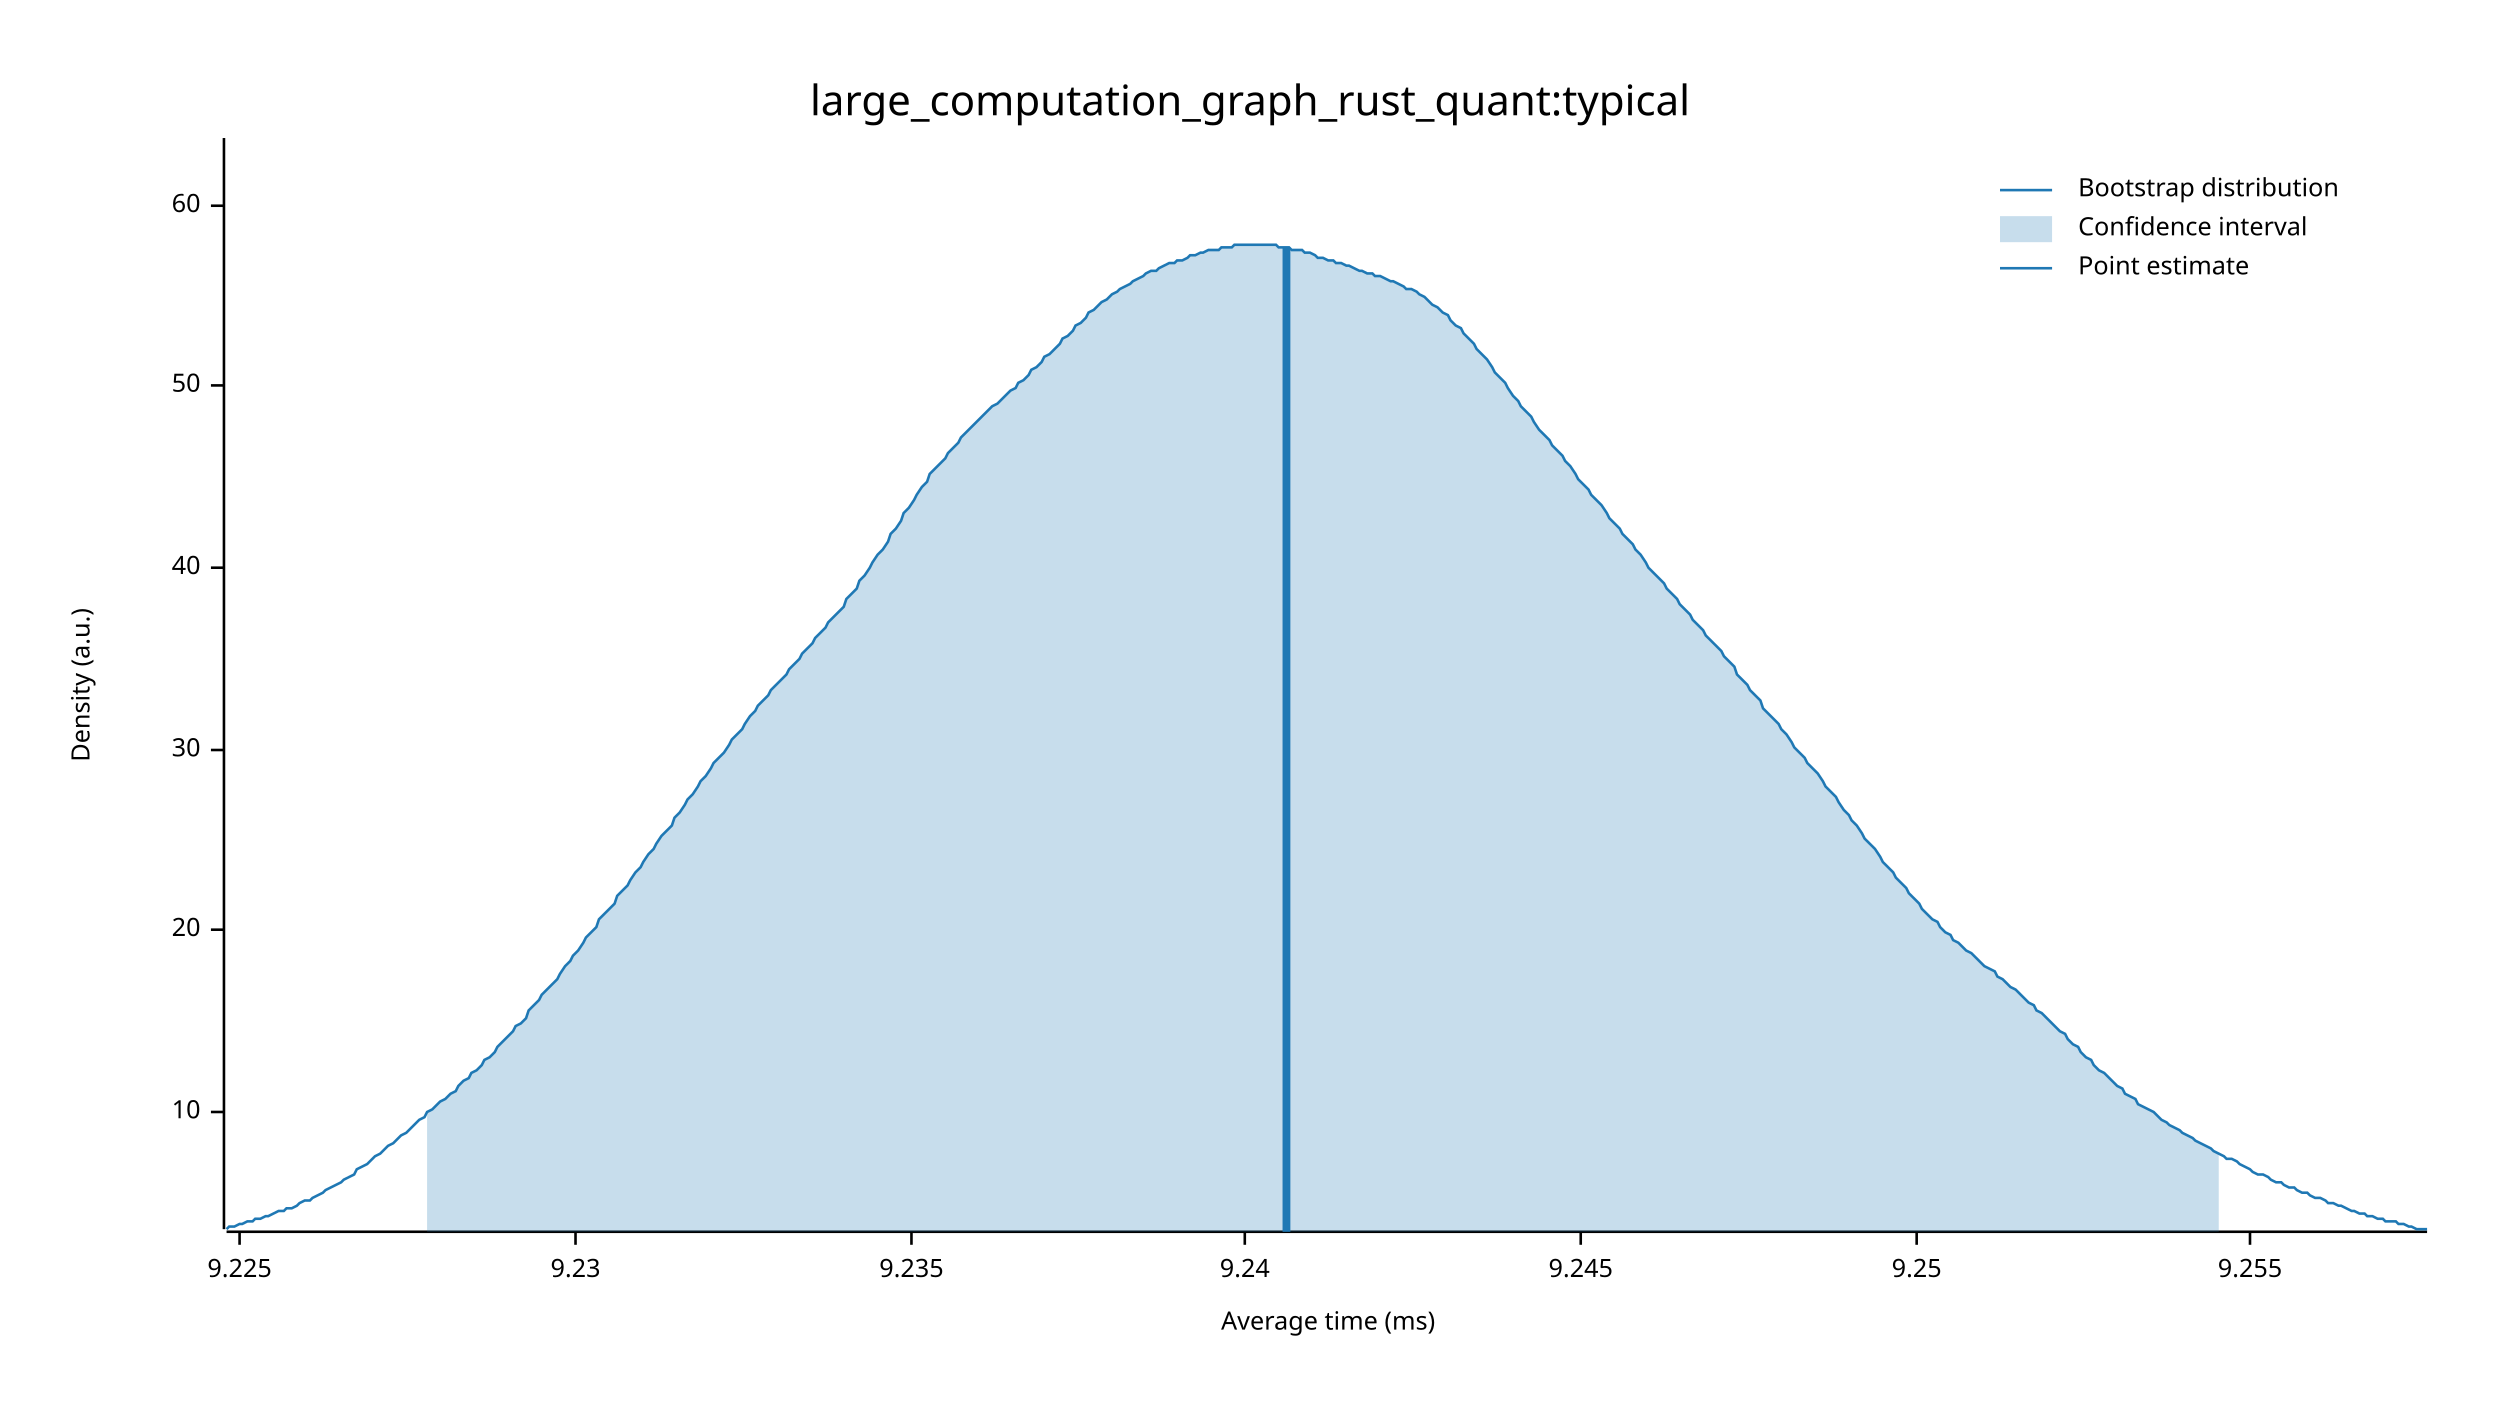
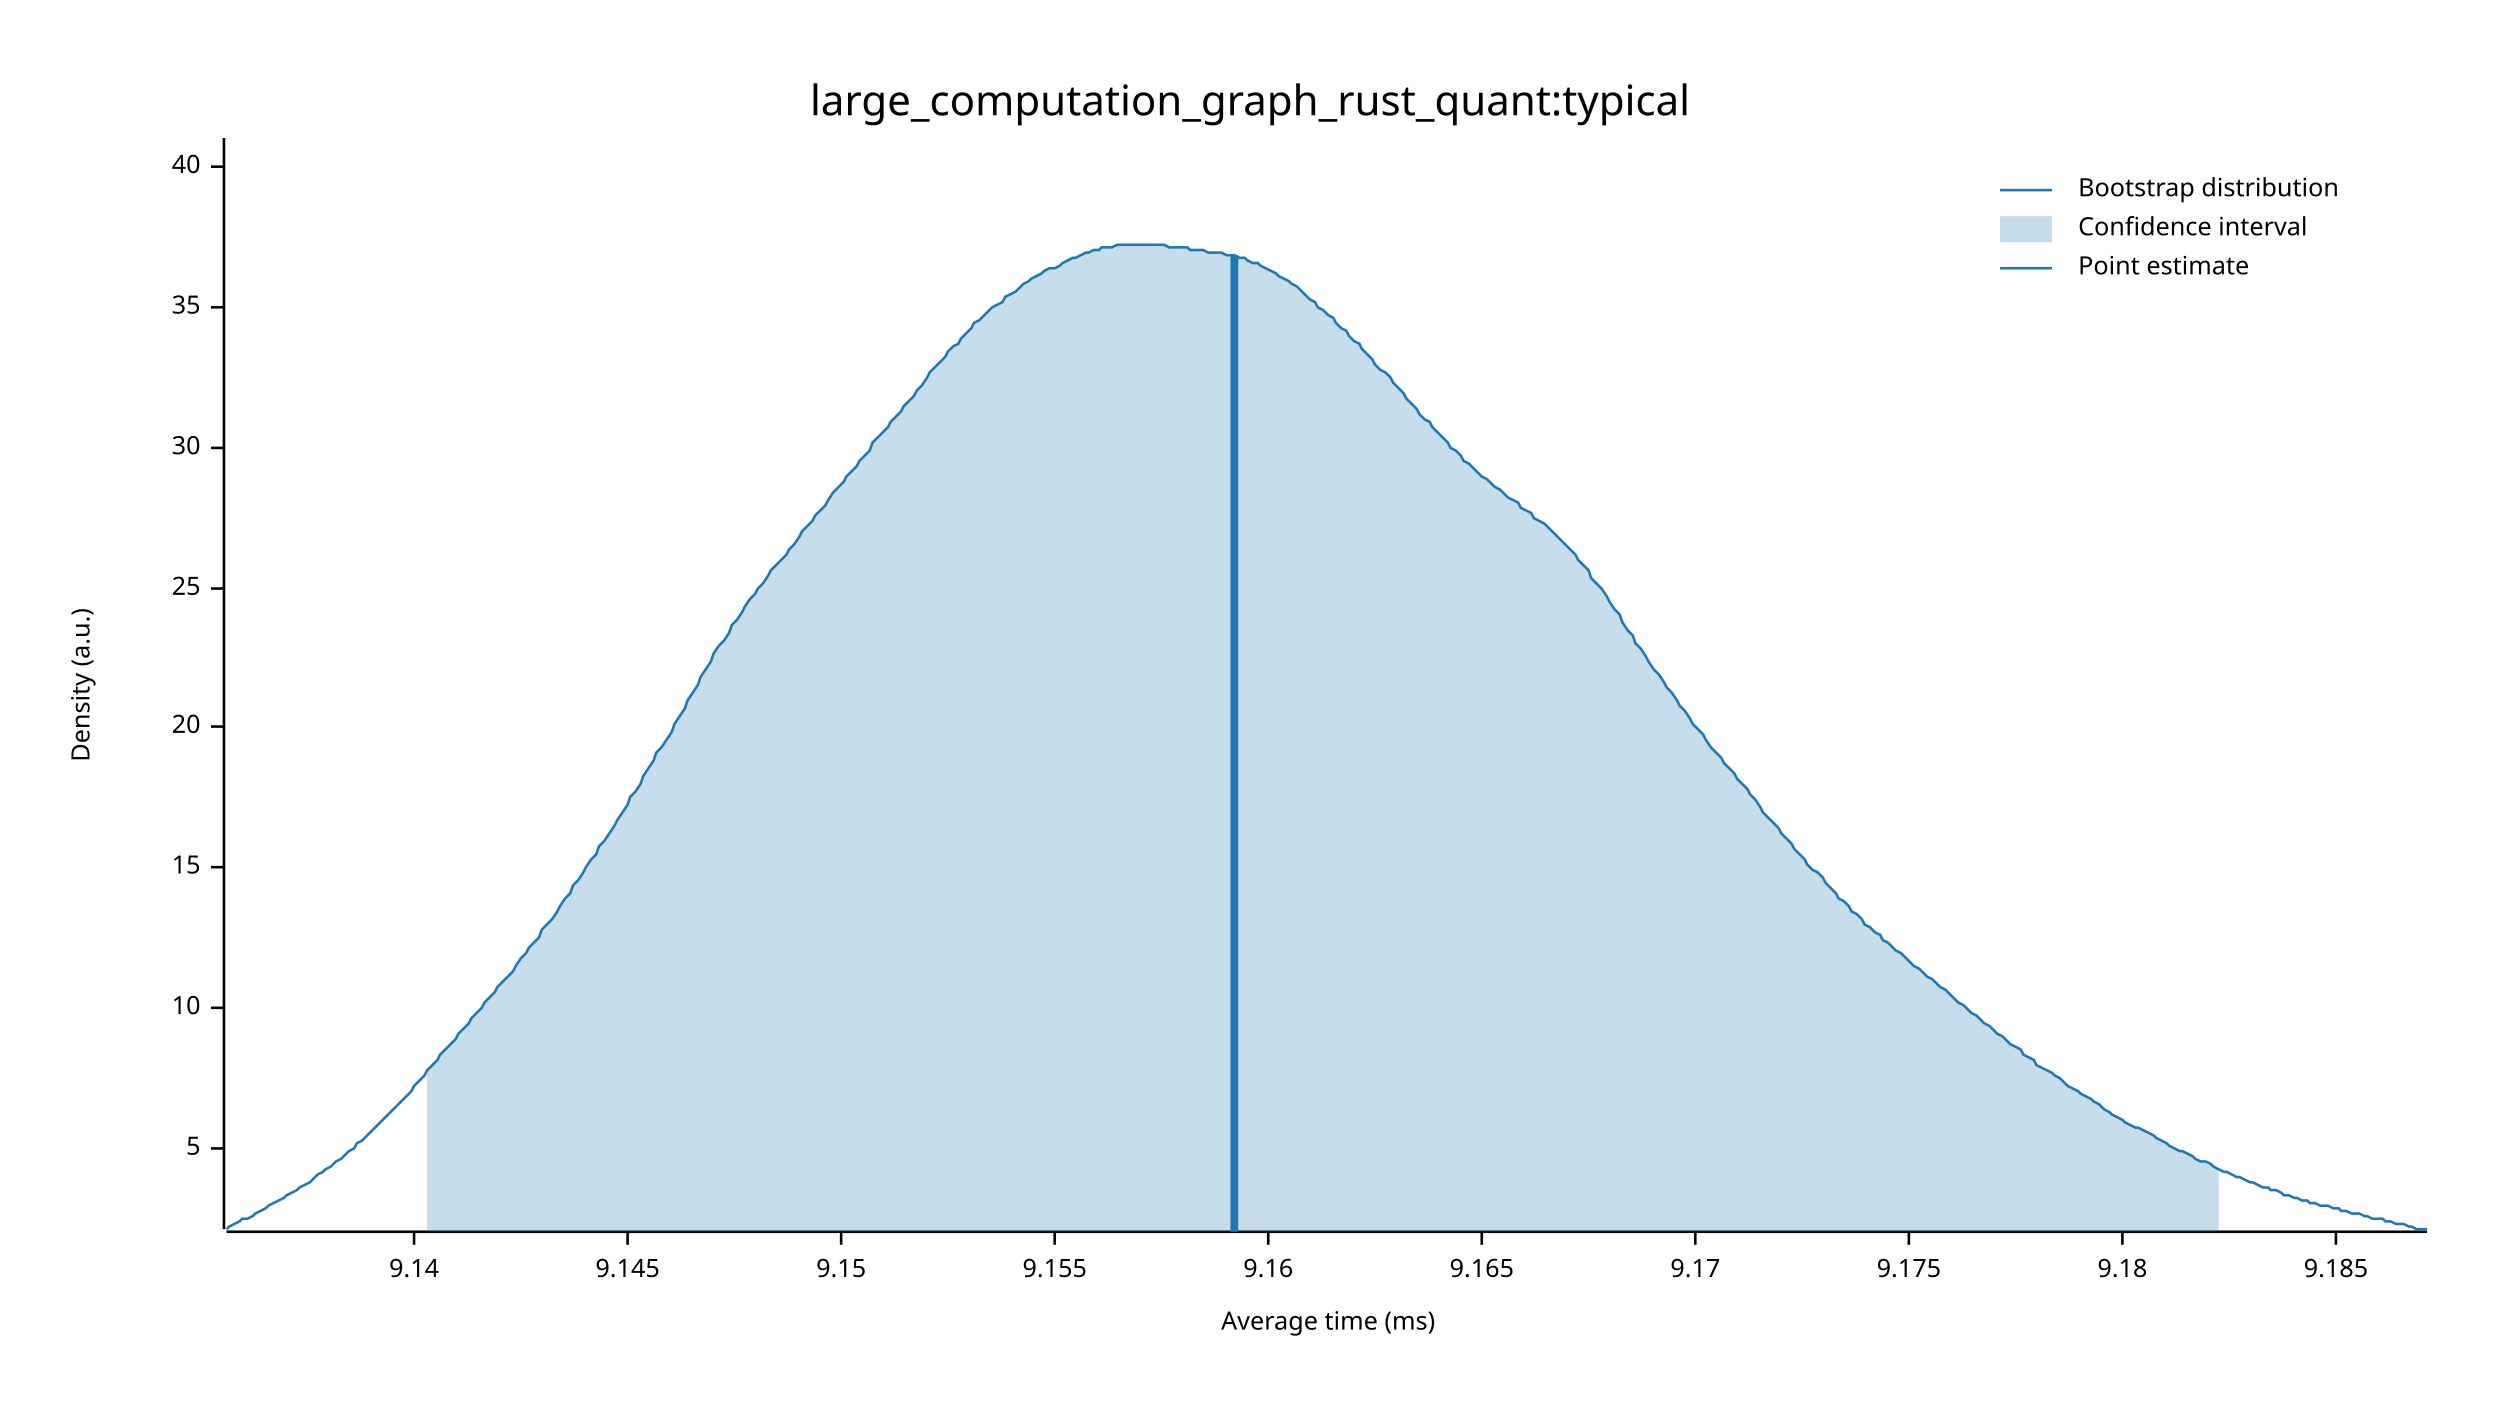
<svg xmlns="http://www.w3.org/2000/svg" width="960" height="540" viewBox="0 0 960 540">
  <text x="480" y="32" dy="0.76em" text-anchor="middle" font-family="sans-serif" font-size="16.129" opacity="1" fill="#000000">
large_computation_graph_rust_quant:typical
</text>
  <text x="27" y="263" dy="0.76em" text-anchor="middle" font-family="sans-serif" font-size="9.677" opacity="1" fill="#000000" transform="rotate(270, 27, 263)">
Density (a.u.)
</text>
  <text x="510" y="513" dy="-0.5ex" text-anchor="middle" font-family="sans-serif" font-size="9.677" opacity="1" fill="#000000">
Average time (ms)
</text>
  <polyline fill="none" opacity="1" stroke="#000000" stroke-width="1" points="86,53 86,472 " />
-   <text x="77" y="427" dy="0.5ex" text-anchor="end" font-family="sans-serif" font-size="9.677" opacity="1" fill="#000000">
+   <text x="77" y="441" dy="0.5ex" text-anchor="end" font-family="sans-serif" font-size="9.677" opacity="1" fill="#000000">
+ 5
+ </text>
+   <polyline fill="none" opacity="1" stroke="#000000" stroke-width="1" points="81,441 86,441 " />
+   <text x="77" y="387" dy="0.5ex" text-anchor="end" font-family="sans-serif" font-size="9.677" opacity="1" fill="#000000">
10
</text>
-   <polyline fill="none" opacity="1" stroke="#000000" stroke-width="1" points="81,427 86,427 " />
-   <text x="77" y="357" dy="0.5ex" text-anchor="end" font-family="sans-serif" font-size="9.677" opacity="1" fill="#000000">
+   <polyline fill="none" opacity="1" stroke="#000000" stroke-width="1" points="81,387 86,387 " />
+   <text x="77" y="333" dy="0.5ex" text-anchor="end" font-family="sans-serif" font-size="9.677" opacity="1" fill="#000000">
+ 15
+ </text>
+   <polyline fill="none" opacity="1" stroke="#000000" stroke-width="1" points="81,333 86,333 " />
+   <text x="77" y="279" dy="0.5ex" text-anchor="end" font-family="sans-serif" font-size="9.677" opacity="1" fill="#000000">
20
</text>
-   <polyline fill="none" opacity="1" stroke="#000000" stroke-width="1" points="81,357 86,357 " />
-   <text x="77" y="288" dy="0.5ex" text-anchor="end" font-family="sans-serif" font-size="9.677" opacity="1" fill="#000000">
+   <polyline fill="none" opacity="1" stroke="#000000" stroke-width="1" points="81,279 86,279 " />
+   <text x="77" y="226" dy="0.5ex" text-anchor="end" font-family="sans-serif" font-size="9.677" opacity="1" fill="#000000">
+ 25
+ </text>
+   <polyline fill="none" opacity="1" stroke="#000000" stroke-width="1" points="81,226 86,226 " />
+   <text x="77" y="172" dy="0.5ex" text-anchor="end" font-family="sans-serif" font-size="9.677" opacity="1" fill="#000000">
30
</text>
-   <polyline fill="none" opacity="1" stroke="#000000" stroke-width="1" points="81,288 86,288 " />
-   <text x="77" y="218" dy="0.5ex" text-anchor="end" font-family="sans-serif" font-size="9.677" opacity="1" fill="#000000">
+   <polyline fill="none" opacity="1" stroke="#000000" stroke-width="1" points="81,172 86,172 " />
+   <text x="77" y="118" dy="0.5ex" text-anchor="end" font-family="sans-serif" font-size="9.677" opacity="1" fill="#000000">
+ 35
+ </text>
+   <polyline fill="none" opacity="1" stroke="#000000" stroke-width="1" points="81,118 86,118 " />
+   <text x="77" y="64" dy="0.5ex" text-anchor="end" font-family="sans-serif" font-size="9.677" opacity="1" fill="#000000">
40
</text>
-   <polyline fill="none" opacity="1" stroke="#000000" stroke-width="1" points="81,218 86,218 " />
-   <text x="77" y="148" dy="0.5ex" text-anchor="end" font-family="sans-serif" font-size="9.677" opacity="1" fill="#000000">
- 50
+   <polyline fill="none" opacity="1" stroke="#000000" stroke-width="1" points="81,64 86,64 " />
+   <polyline fill="none" opacity="1" stroke="#000000" stroke-width="1" points="87,473 932,473 " />
+   <text x="159" y="483" dy="0.76em" text-anchor="middle" font-family="sans-serif" font-size="9.677" opacity="1" fill="#000000">
+ 9.14
</text>
-   <polyline fill="none" opacity="1" stroke="#000000" stroke-width="1" points="81,148 86,148 " />
-   <text x="77" y="79" dy="0.5ex" text-anchor="end" font-family="sans-serif" font-size="9.677" opacity="1" fill="#000000">
- 60
+   <polyline fill="none" opacity="1" stroke="#000000" stroke-width="1" points="159,473 159,478 " />
+   <text x="241" y="483" dy="0.76em" text-anchor="middle" font-family="sans-serif" font-size="9.677" opacity="1" fill="#000000">
+ 9.145
</text>
-   <polyline fill="none" opacity="1" stroke="#000000" stroke-width="1" points="81,79 86,79 " />
-   <polyline fill="none" opacity="1" stroke="#000000" stroke-width="1" points="87,473 932,473 " />
-   <text x="92" y="483" dy="0.76em" text-anchor="middle" font-family="sans-serif" font-size="9.677" opacity="1" fill="#000000">
- 9.225
+   <polyline fill="none" opacity="1" stroke="#000000" stroke-width="1" points="241,473 241,478 " />
+   <text x="323" y="483" dy="0.76em" text-anchor="middle" font-family="sans-serif" font-size="9.677" opacity="1" fill="#000000">
+ 9.15
</text>
-   <polyline fill="none" opacity="1" stroke="#000000" stroke-width="1" points="92,473 92,478 " />
-   <text x="221" y="483" dy="0.76em" text-anchor="middle" font-family="sans-serif" font-size="9.677" opacity="1" fill="#000000">
- 9.23
+   <polyline fill="none" opacity="1" stroke="#000000" stroke-width="1" points="323,473 323,478 " />
+   <text x="405" y="483" dy="0.76em" text-anchor="middle" font-family="sans-serif" font-size="9.677" opacity="1" fill="#000000">
+ 9.155
</text>
-   <polyline fill="none" opacity="1" stroke="#000000" stroke-width="1" points="221,473 221,478 " />
-   <text x="350" y="483" dy="0.76em" text-anchor="middle" font-family="sans-serif" font-size="9.677" opacity="1" fill="#000000">
- 9.235
+   <polyline fill="none" opacity="1" stroke="#000000" stroke-width="1" points="405,473 405,478 " />
+   <text x="487" y="483" dy="0.76em" text-anchor="middle" font-family="sans-serif" font-size="9.677" opacity="1" fill="#000000">
+ 9.16
</text>
-   <polyline fill="none" opacity="1" stroke="#000000" stroke-width="1" points="350,473 350,478 " />
-   <text x="478" y="483" dy="0.76em" text-anchor="middle" font-family="sans-serif" font-size="9.677" opacity="1" fill="#000000">
- 9.24
+   <polyline fill="none" opacity="1" stroke="#000000" stroke-width="1" points="487,473 487,478 " />
+   <text x="569" y="483" dy="0.76em" text-anchor="middle" font-family="sans-serif" font-size="9.677" opacity="1" fill="#000000">
+ 9.165
</text>
-   <polyline fill="none" opacity="1" stroke="#000000" stroke-width="1" points="478,473 478,478 " />
-   <text x="607" y="483" dy="0.76em" text-anchor="middle" font-family="sans-serif" font-size="9.677" opacity="1" fill="#000000">
- 9.245
+   <polyline fill="none" opacity="1" stroke="#000000" stroke-width="1" points="569,473 569,478 " />
+   <text x="651" y="483" dy="0.76em" text-anchor="middle" font-family="sans-serif" font-size="9.677" opacity="1" fill="#000000">
+ 9.17
</text>
-   <polyline fill="none" opacity="1" stroke="#000000" stroke-width="1" points="607,473 607,478 " />
-   <text x="736" y="483" dy="0.76em" text-anchor="middle" font-family="sans-serif" font-size="9.677" opacity="1" fill="#000000">
- 9.25
+   <polyline fill="none" opacity="1" stroke="#000000" stroke-width="1" points="651,473 651,478 " />
+   <text x="733" y="483" dy="0.76em" text-anchor="middle" font-family="sans-serif" font-size="9.677" opacity="1" fill="#000000">
+ 9.175
</text>
-   <polyline fill="none" opacity="1" stroke="#000000" stroke-width="1" points="736,473 736,478 " />
-   <text x="864" y="483" dy="0.76em" text-anchor="middle" font-family="sans-serif" font-size="9.677" opacity="1" fill="#000000">
- 9.255
+   <polyline fill="none" opacity="1" stroke="#000000" stroke-width="1" points="733,473 733,478 " />
+   <text x="815" y="483" dy="0.76em" text-anchor="middle" font-family="sans-serif" font-size="9.677" opacity="1" fill="#000000">
+ 9.18
</text>
-   <polyline fill="none" opacity="1" stroke="#000000" stroke-width="1" points="864,473 864,478 " />
-   <polyline fill="none" opacity="1" stroke="#1F78B4" stroke-width="1" points="87,472 88,471 90,471 92,470 93,470 95,469 97,469 98,468 100,468 102,467 103,467 105,466 107,465 109,465 110,464 112,464 114,463 115,462 117,461 119,461 120,460 122,459 124,458 125,457 127,456 129,455 131,454 132,453 134,452 136,451 137,449 139,448 141,447 142,446 144,444 146,443 147,442 149,440 151,439 153,437 154,436 156,435 158,433 159,432 161,430 163,429 164,427 166,426 168,424 169,423 171,422 173,420 175,419 176,417 178,415 180,414 181,412 183,411 185,409 186,407 188,406 190,404 191,402 193,400 195,398 197,396 198,394 200,393 202,391 203,388 205,386 207,384 208,382 210,380 212,378 214,376 215,374 217,371 219,369 220,367 222,365 224,362 225,360 227,358 229,356 230,353 232,351 234,349 236,347 237,344 239,342 241,340 242,338 244,335 246,333 247,331 249,328 251,326 252,324 254,321 256,319 258,317 259,314 261,312 263,309 264,307 266,305 268,302 269,300 271,298 273,295 274,293 276,291 278,289 280,286 281,284 283,282 285,280 286,278 288,275 290,273 291,271 293,269 295,267 296,265 298,263 300,261 302,259 303,257 305,255 307,253 308,251 310,249 312,247 313,245 315,243 317,241 318,239 320,237 322,235 324,233 325,230 327,228 329,226 330,223 332,221 334,218 335,216 337,213 339,211 341,208 342,205 344,203 346,200 347,197 349,195 351,192 352,190 354,187 356,185 357,182 359,180 361,178 363,176 364,174 366,172 368,170 369,168 371,166 373,164 374,163 376,161 378,159 379,158 381,156 383,155 385,153 386,152 388,150 390,149 391,147 393,146 395,144 396,142 398,141 400,139 401,137 403,136 405,134 407,132 408,130 410,129 412,127 413,125 415,124 417,122 418,120 420,119 422,117 423,116 425,115 427,113 429,112 430,111 432,110 434,109 435,108 437,107 439,106 440,105 442,104 444,104 445,103 447,102 449,101 451,101 452,100 454,100 456,99 457,98 459,98 461,97 462,97 464,96 466,96 468,96 469,95 471,95 473,95 474,94 476,94 478,94 479,94 481,94 483,94 484,94 486,94 488,94 490,94 491,95 493,95 495,95 496,96 498,96 500,96 501,97 503,97 505,98 506,99 508,99 510,100 512,100 513,101 515,101 517,102 518,102 520,103 522,104 523,104 525,105 527,105 528,106 530,106 532,107 534,108 535,108 537,109 539,110 540,111 542,111 544,112 545,113 547,114 549,116 550,117 552,118 554,120 556,121 557,123 559,125 561,126 562,128 564,130 566,132 567,134 569,136 571,138 573,141 574,143 576,145 578,147 579,149 581,152 583,154 584,156 586,158 588,160 589,162 591,165 593,167 595,169 596,171 598,173 600,175 601,177 603,179 605,182 606,184 608,186 610,188 611,190 613,192 615,194 617,197 618,199 620,201 622,203 623,205 625,207 627,209 628,211 630,213 632,216 633,218 635,220 637,222 639,224 640,226 642,228 644,230 645,232 647,234 649,236 650,238 652,240 654,242 655,244 657,246 659,248 661,250 662,252 664,254 666,256 667,259 669,261 671,263 672,265 674,267 676,269 677,272 679,274 681,276 683,278 684,280 686,282 688,285 689,287 691,289 693,291 694,293 696,295 698,297 700,300 701,302 703,304 705,306 706,308 708,311 710,313 711,315 713,317 715,320 716,322 718,324 720,326 722,329 723,331 725,333 727,335 728,337 730,339 732,341 733,343 735,345 737,347 738,349 740,351 742,353 744,354 745,356 747,358 749,359 750,361 752,362 754,364 755,365 757,366 759,368 760,369 762,371 764,372 766,373 767,375 769,376 771,378 772,379 774,380 776,382 777,383 779,385 781,386 782,388 784,389 786,391 788,393 789,394 791,396 793,397 794,399 796,401 798,402 799,404 801,406 803,407 804,409 806,411 808,412 810,414 811,415 813,417 815,418 816,420 818,421 820,422 821,424 823,425 825,426 827,427 828,428 830,430 832,431 833,432 835,433 837,434 838,435 840,436 842,437 843,438 845,439 847,440 849,441 850,442 852,443 854,444 855,445 857,445 859,446 860,447 862,448 864,449 865,450 867,451 869,451 871,452 872,453 874,454 876,454 877,455 879,456 881,456 882,457 884,458 886,458 887,459 889,460 891,460 893,461 894,462 896,462 898,463 899,463 901,464 903,465 904,465 906,466 908,466 909,467 911,467 913,468 915,468 916,469 918,469 920,469 921,470 923,470 925,471 926,471 928,472 930,472 932,472 " />
-   <polygon opacity="0.25" fill="#1F78B4" points="164,427 166,426 168,424 169,423 171,422 173,420 175,419 176,417 178,415 180,414 181,412 183,411 185,409 186,407 188,406 190,404 191,402 193,400 195,398 197,396 198,394 200,393 202,391 203,388 205,386 207,384 208,382 210,380 212,378 214,376 215,374 217,371 219,369 220,367 222,365 224,362 225,360 227,358 229,356 230,353 232,351 234,349 236,347 237,344 239,342 241,340 242,338 244,335 246,333 247,331 249,328 251,326 252,324 254,321 256,319 258,317 259,314 261,312 263,309 264,307 266,305 268,302 269,300 271,298 273,295 274,293 276,291 278,289 280,286 281,284 283,282 285,280 286,278 288,275 290,273 291,271 293,269 295,267 296,265 298,263 300,261 302,259 303,257 305,255 307,253 308,251 310,249 312,247 313,245 315,243 317,241 318,239 320,237 322,235 324,233 325,230 327,228 329,226 330,223 332,221 334,218 335,216 337,213 339,211 341,208 342,205 344,203 346,200 347,197 349,195 351,192 352,190 354,187 356,185 357,182 359,180 361,178 363,176 364,174 366,172 368,170 369,168 371,166 373,164 374,163 376,161 378,159 379,158 381,156 383,155 385,153 386,152 388,150 390,149 391,147 393,146 395,144 396,142 398,141 400,139 401,137 403,136 405,134 407,132 408,130 410,129 412,127 413,125 415,124 417,122 418,120 420,119 422,117 423,116 425,115 427,113 429,112 430,111 432,110 434,109 435,108 437,107 439,106 440,105 442,104 444,104 445,103 447,102 449,101 451,101 452,100 454,100 456,99 457,98 459,98 461,97 462,97 464,96 466,96 468,96 469,95 471,95 473,95 474,94 476,94 478,94 479,94 481,94 483,94 484,94 486,94 488,94 490,94 491,95 493,95 495,95 496,96 498,96 500,96 501,97 503,97 505,98 506,99 508,99 510,100 512,100 513,101 515,101 517,102 518,102 520,103 522,104 523,104 525,105 527,105 528,106 530,106 532,107 534,108 535,108 537,109 539,110 540,111 542,111 544,112 545,113 547,114 549,116 550,117 552,118 554,120 556,121 557,123 559,125 561,126 562,128 564,130 566,132 567,134 569,136 571,138 573,141 574,143 576,145 578,147 579,149 581,152 583,154 584,156 586,158 588,160 589,162 591,165 593,167 595,169 596,171 598,173 600,175 601,177 603,179 605,182 606,184 608,186 610,188 611,190 613,192 615,194 617,197 618,199 620,201 622,203 623,205 625,207 627,209 628,211 630,213 632,216 633,218 635,220 637,222 639,224 640,226 642,228 644,230 645,232 647,234 649,236 650,238 652,240 654,242 655,244 657,246 659,248 661,250 662,252 664,254 666,256 667,259 669,261 671,263 672,265 674,267 676,269 677,272 679,274 681,276 683,278 684,280 686,282 688,285 689,287 691,289 693,291 694,293 696,295 698,297 700,300 701,302 703,304 705,306 706,308 708,311 710,313 711,315 713,317 715,320 716,322 718,324 720,326 722,329 723,331 725,333 727,335 728,337 730,339 732,341 733,343 735,345 737,347 738,349 740,351 742,353 744,354 745,356 747,358 749,359 750,361 752,362 754,364 755,365 757,366 759,368 760,369 762,371 764,372 766,373 767,375 769,376 771,378 772,379 774,380 776,382 777,383 779,385 781,386 782,388 784,389 786,391 788,393 789,394 791,396 793,397 794,399 796,401 798,402 799,404 801,406 803,407 804,409 806,411 808,412 810,414 811,415 813,417 815,418 816,420 818,421 820,422 821,424 823,425 825,426 827,427 828,428 830,430 832,431 833,432 835,433 837,434 838,435 840,436 842,437 843,438 845,439 847,440 849,441 850,442 852,443 852,473 164,473 " />
-   <polyline fill="none" opacity="1" stroke="#1F78B4" stroke-width="3" points="494,473 494,95 " />
+   <polyline fill="none" opacity="1" stroke="#000000" stroke-width="1" points="815,473 815,478 " />
+   <text x="897" y="483" dy="0.76em" text-anchor="middle" font-family="sans-serif" font-size="9.677" opacity="1" fill="#000000">
+ 9.185
+ </text>
+   <polyline fill="none" opacity="1" stroke="#000000" stroke-width="1" points="897,473 897,478 " />
+   <polyline fill="none" opacity="1" stroke="#1F78B4" stroke-width="1" points="87,472 88,471 90,470 92,469 93,468 95,468 97,467 98,466 100,465 102,464 103,463 105,462 107,461 109,460 110,459 112,458 114,457 115,456 117,455 119,454 120,453 122,451 124,450 125,449 127,448 129,446 131,445 132,444 134,442 136,441 137,439 139,438 141,436 142,435 144,433 146,431 147,430 149,428 151,426 153,424 154,423 156,421 158,419 159,417 161,415 163,413 164,411 166,409 168,407 169,405 171,403 173,401 175,399 176,397 178,395 180,393 181,391 183,389 185,387 186,385 188,383 190,381 191,379 193,377 195,375 197,373 198,371 200,368 202,366 203,364 205,362 207,360 208,357 210,355 212,353 214,350 215,348 217,345 219,343 220,340 222,338 224,335 225,333 227,330 229,328 230,325 232,323 234,320 236,317 237,315 239,312 241,309 242,306 244,304 246,301 247,298 249,295 251,292 252,289 254,287 256,284 258,281 259,278 261,275 263,272 264,269 266,266 268,263 269,260 271,257 273,254 274,251 276,248 278,246 280,243 281,240 283,238 285,235 286,233 288,230 290,228 291,226 293,224 295,221 296,219 298,217 300,215 302,213 303,211 305,209 307,206 308,204 310,202 312,200 313,198 315,196 317,194 318,192 320,189 322,187 324,185 325,183 327,181 329,179 330,177 332,175 334,173 335,170 337,168 339,166 341,164 342,162 344,160 346,158 347,156 349,154 351,152 352,150 354,148 356,145 357,143 359,141 361,139 363,137 364,135 366,133 368,132 369,130 371,128 373,126 374,124 376,123 378,121 379,120 381,118 383,117 385,116 386,114 388,113 390,112 391,111 393,109 395,108 396,107 398,106 400,105 401,104 403,103 405,103 407,102 408,101 410,100 412,99 413,99 415,98 417,97 418,97 420,96 422,96 423,95 425,95 427,95 429,94 430,94 432,94 434,94 435,94 437,94 439,94 440,94 442,94 444,94 445,94 447,94 449,95 451,95 452,95 454,95 456,95 457,96 459,96 461,96 462,96 464,97 466,97 468,97 469,97 471,98 473,98 474,98 476,99 478,99 479,100 481,101 483,101 484,102 486,103 488,104 490,105 491,106 493,107 495,108 496,109 498,110 500,112 501,113 503,115 505,116 506,118 508,119 510,121 512,122 513,124 515,126 517,127 518,129 520,131 522,132 523,134 525,136 527,138 528,140 530,142 532,143 534,145 535,147 537,149 539,151 540,153 542,155 544,157 545,159 547,161 549,162 550,164 552,166 554,168 556,170 557,172 559,173 561,175 562,177 564,178 566,180 567,181 569,183 571,184 573,186 574,187 576,188 578,190 579,191 581,192 583,193 584,195 586,196 588,197 589,199 591,200 593,201 595,203 596,204 598,206 600,208 601,209 603,211 605,213 606,215 608,217 610,219 611,222 613,224 615,226 617,229 618,231 620,234 622,236 623,239 625,242 627,244 628,247 630,249 632,252 633,254 635,257 637,259 639,262 640,264 642,266 644,269 645,271 647,273 649,276 650,278 652,280 654,282 655,284 657,287 659,289 661,291 662,293 664,295 666,297 667,299 669,301 671,303 672,305 674,307 676,310 677,312 679,314 681,316 683,318 684,320 686,322 688,324 689,326 691,328 693,330 694,332 696,334 698,335 700,337 701,339 703,341 705,343 706,345 708,346 710,348 711,350 713,351 715,353 716,355 718,356 720,358 722,359 723,361 725,362 727,364 728,365 730,366 732,368 733,369 735,371 737,372 738,373 740,375 742,376 744,378 745,379 747,380 749,382 750,383 752,385 754,386 755,387 757,389 759,390 760,391 762,393 764,394 766,396 767,397 769,398 771,400 772,401 774,402 776,403 777,405 779,406 781,407 782,409 784,410 786,411 788,412 789,413 791,414 793,416 794,417 796,418 798,419 799,420 801,421 803,422 804,423 806,424 808,426 810,427 811,428 813,429 815,430 816,431 818,432 820,433 821,433 823,434 825,435 827,436 828,437 830,438 832,439 833,440 835,441 837,442 838,442 840,443 842,444 843,445 845,446 847,446 849,447 850,448 852,449 854,450 855,450 857,451 859,452 860,452 862,453 864,454 865,454 867,455 869,456 871,456 872,457 874,457 876,458 877,459 879,459 881,460 882,460 884,461 886,461 887,462 889,462 891,463 893,463 894,463 896,464 898,464 899,465 901,465 903,466 904,466 906,466 908,467 909,467 911,468 913,468 915,468 916,469 918,469 920,470 921,470 923,470 925,471 926,471 928,472 930,472 932,472 " />
+   <polygon opacity="0.25" fill="#1F78B4" points="164,411 166,409 168,407 169,405 171,403 173,401 175,399 176,397 178,395 180,393 181,391 183,389 185,387 186,385 188,383 190,381 191,379 193,377 195,375 197,373 198,371 200,368 202,366 203,364 205,362 207,360 208,357 210,355 212,353 214,350 215,348 217,345 219,343 220,340 222,338 224,335 225,333 227,330 229,328 230,325 232,323 234,320 236,317 237,315 239,312 241,309 242,306 244,304 246,301 247,298 249,295 251,292 252,289 254,287 256,284 258,281 259,278 261,275 263,272 264,269 266,266 268,263 269,260 271,257 273,254 274,251 276,248 278,246 280,243 281,240 283,238 285,235 286,233 288,230 290,228 291,226 293,224 295,221 296,219 298,217 300,215 302,213 303,211 305,209 307,206 308,204 310,202 312,200 313,198 315,196 317,194 318,192 320,189 322,187 324,185 325,183 327,181 329,179 330,177 332,175 334,173 335,170 337,168 339,166 341,164 342,162 344,160 346,158 347,156 349,154 351,152 352,150 354,148 356,145 357,143 359,141 361,139 363,137 364,135 366,133 368,132 369,130 371,128 373,126 374,124 376,123 378,121 379,120 381,118 383,117 385,116 386,114 388,113 390,112 391,111 393,109 395,108 396,107 398,106 400,105 401,104 403,103 405,103 407,102 408,101 410,100 412,99 413,99 415,98 417,97 418,97 420,96 422,96 423,95 425,95 427,95 429,94 430,94 432,94 434,94 435,94 437,94 439,94 440,94 442,94 444,94 445,94 447,94 449,95 451,95 452,95 454,95 456,95 457,96 459,96 461,96 462,96 464,97 466,97 468,97 469,97 471,98 473,98 474,98 476,99 478,99 479,100 481,101 483,101 484,102 486,103 488,104 490,105 491,106 493,107 495,108 496,109 498,110 500,112 501,113 503,115 505,116 506,118 508,119 510,121 512,122 513,124 515,126 517,127 518,129 520,131 522,132 523,134 525,136 527,138 528,140 530,142 532,143 534,145 535,147 537,149 539,151 540,153 542,155 544,157 545,159 547,161 549,162 550,164 552,166 554,168 556,170 557,172 559,173 561,175 562,177 564,178 566,180 567,181 569,183 571,184 573,186 574,187 576,188 578,190 579,191 581,192 583,193 584,195 586,196 588,197 589,199 591,200 593,201 595,203 596,204 598,206 600,208 601,209 603,211 605,213 606,215 608,217 610,219 611,222 613,224 615,226 617,229 618,231 620,234 622,236 623,239 625,242 627,244 628,247 630,249 632,252 633,254 635,257 637,259 639,262 640,264 642,266 644,269 645,271 647,273 649,276 650,278 652,280 654,282 655,284 657,287 659,289 661,291 662,293 664,295 666,297 667,299 669,301 671,303 672,305 674,307 676,310 677,312 679,314 681,316 683,318 684,320 686,322 688,324 689,326 691,328 693,330 694,332 696,334 698,335 700,337 701,339 703,341 705,343 706,345 708,346 710,348 711,350 713,351 715,353 716,355 718,356 720,358 722,359 723,361 725,362 727,364 728,365 730,366 732,368 733,369 735,371 737,372 738,373 740,375 742,376 744,378 745,379 747,380 749,382 750,383 752,385 754,386 755,387 757,389 759,390 760,391 762,393 764,394 766,396 767,397 769,398 771,400 772,401 774,402 776,403 777,405 779,406 781,407 782,409 784,410 786,411 788,412 789,413 791,414 793,416 794,417 796,418 798,419 799,420 801,421 803,422 804,423 806,424 808,426 810,427 811,428 813,429 815,430 816,431 818,432 820,433 821,433 823,434 825,435 827,436 828,437 830,438 832,439 833,440 835,441 837,442 838,442 840,443 842,444 843,445 845,446 847,446 849,447 850,448 852,449 852,473 164,473 " />
+   <polyline fill="none" opacity="1" stroke="#1F78B4" stroke-width="3" points="474,473 474,98 " />
  <text x="798" y="68" dy="0.76em" text-anchor="start" font-family="sans-serif" font-size="9.677" opacity="1" fill="#000000">
Bootstrap distribution
</text>
  <text x="798" y="83" dy="0.76em" text-anchor="start" font-family="sans-serif" font-size="9.677" opacity="1" fill="#000000">
Confidence interval
</text>
  <text x="798" y="98" dy="0.76em" text-anchor="start" font-family="sans-serif" font-size="9.677" opacity="1" fill="#000000">
Point estimate
</text>
  <polyline fill="none" opacity="1" stroke="#1F78B4" stroke-width="1" points="768,73 788,73 " />
  <rect x="768" y="83" width="20" height="10" opacity="0.25" fill="#1F78B4" stroke="none" />
  <polyline fill="none" opacity="1" stroke="#1F78B4" stroke-width="1" points="768,103 788,103 " />
</svg>
